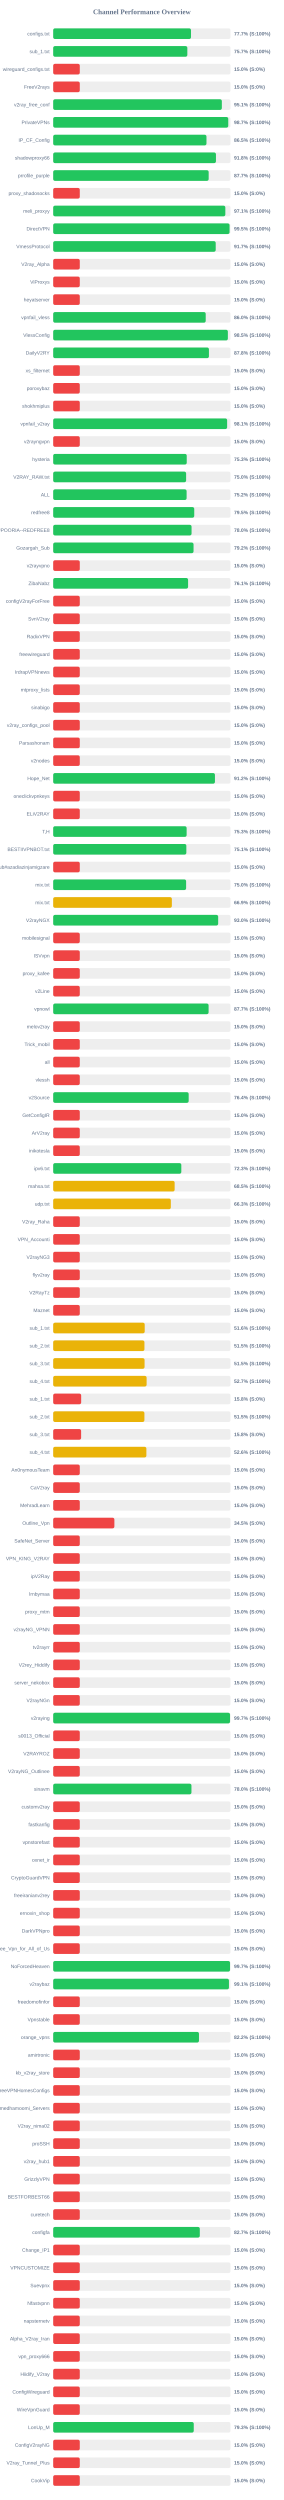
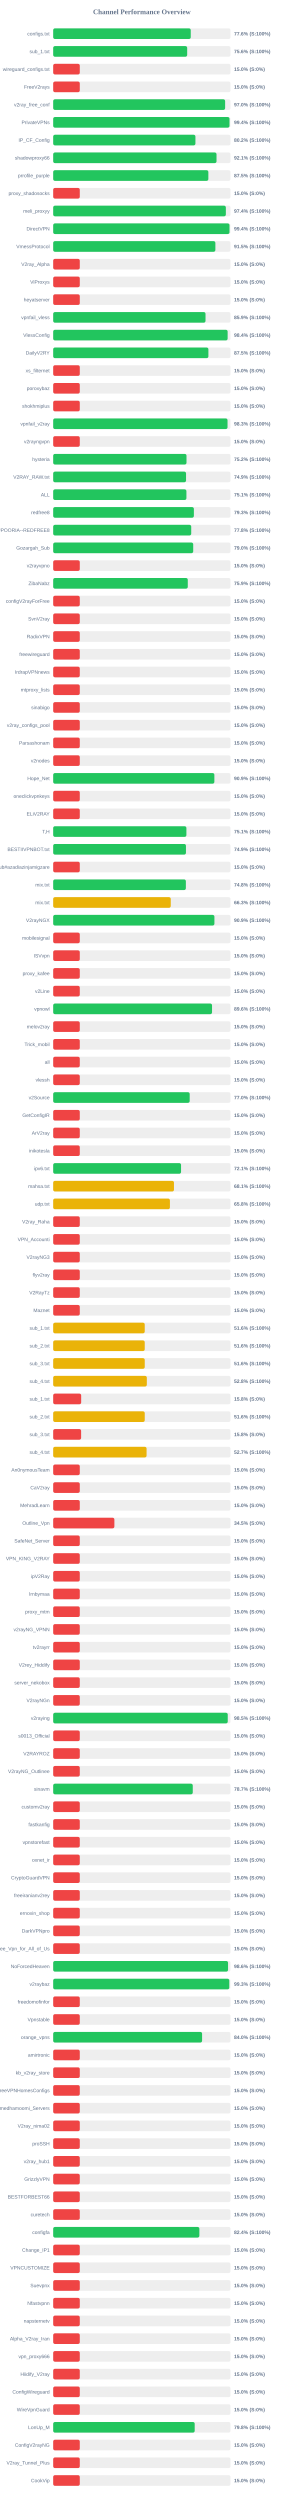
<svg xmlns="http://www.w3.org/2000/svg" width="800" height="7050" version="1.1">
  <style>
        .row { font: 14px Arial; fill: #64748b; }
        .score { font: bold 14px Arial; fill: #64748b; }
    </style>
  <text x="400" y="40" text-anchor="middle" font-size="20px" font-weight="bold" fill="#64748b">Channel Performance Overview</text>
  <rect x="150" y="80" width="500" height="30" fill="#eee" rx="5" />
-   <rect x="150" y="80" width="388.6" height="30" fill="#22c55e" rx="5" />
+   <rect x="150" y="80" width="387.9" height="30" fill="#22c55e" rx="5" />
  <text x="140" y="100" text-anchor="end" class="row">configs.txt</text>
-   <text x="660" y="100" text-anchor="start" class="score">77.7% (S:100%)</text>
+   <text x="660" y="100" text-anchor="start" class="score">77.6% (S:100%)</text>
  <rect x="150" y="130" width="500" height="30" fill="#eee" rx="5" />
-   <rect x="150" y="130" width="378.3" height="30" fill="#22c55e" rx="5" />
+   <rect x="150" y="130" width="377.85" height="30" fill="#22c55e" rx="5" />
  <text x="140" y="150" text-anchor="end" class="row">sub_1.txt</text>
-   <text x="660" y="150" text-anchor="start" class="score">75.7% (S:100%)</text>
+   <text x="660" y="150" text-anchor="start" class="score">75.6% (S:100%)</text>
  <rect x="150" y="180" width="500" height="30" fill="#eee" rx="5" />
  <rect x="150" y="180" width="75.0" height="30" fill="#ef4444" rx="5" />
  <text x="140" y="200" text-anchor="end" class="row">wireguard_configs.txt</text>
  <text x="660" y="200" text-anchor="start" class="score">15.0% (S:0%)</text>
  <rect x="150" y="230" width="500" height="30" fill="#eee" rx="5" />
  <rect x="150" y="230" width="75.0" height="30" fill="#ef4444" rx="5" />
  <text x="140" y="250" text-anchor="end" class="row">FreeV2rays</text>
  <text x="660" y="250" text-anchor="start" class="score">15.0% (S:0%)</text>
  <rect x="150" y="280" width="500" height="30" fill="#eee" rx="5" />
-   <rect x="150" y="280" width="475.6" height="30" fill="#22c55e" rx="5" />
+   <rect x="150" y="280" width="484.85" height="30" fill="#22c55e" rx="5" />
  <text x="140" y="300" text-anchor="end" class="row">v2ray_free_conf</text>
-   <text x="660" y="300" text-anchor="start" class="score">95.1% (S:100%)</text>
+   <text x="660" y="300" text-anchor="start" class="score">97.0% (S:100%)</text>
  <rect x="150" y="330" width="500" height="30" fill="#eee" rx="5" />
-   <rect x="150" y="330" width="493.7" height="30" fill="#22c55e" rx="5" />
+   <rect x="150" y="330" width="497.2" height="30" fill="#22c55e" rx="5" />
  <text x="140" y="350" text-anchor="end" class="row">PrivateVPNs</text>
-   <text x="660" y="350" text-anchor="start" class="score">98.7% (S:100%)</text>
+   <text x="660" y="350" text-anchor="start" class="score">99.4% (S:100%)</text>
  <rect x="150" y="380" width="500" height="30" fill="#eee" rx="5" />
-   <rect x="150" y="380" width="432.25" height="30" fill="#22c55e" rx="5" />
+   <rect x="150" y="380" width="401.1" height="30" fill="#22c55e" rx="5" />
  <text x="140" y="400" text-anchor="end" class="row">IP_CF_Config</text>
-   <text x="660" y="400" text-anchor="start" class="score">86.5% (S:100%)</text>
+   <text x="660" y="400" text-anchor="start" class="score">80.2% (S:100%)</text>
  <rect x="150" y="430" width="500" height="30" fill="#eee" rx="5" />
-   <rect x="150" y="430" width="459.0" height="30" fill="#22c55e" rx="5" />
+   <rect x="150" y="430" width="460.6" height="30" fill="#22c55e" rx="5" />
  <text x="140" y="450" text-anchor="end" class="row">shadowproxy66</text>
-   <text x="660" y="450" text-anchor="start" class="score">91.8% (S:100%)</text>
+   <text x="660" y="450" text-anchor="start" class="score">92.1% (S:100%)</text>
  <rect x="150" y="480" width="500" height="30" fill="#eee" rx="5" />
-   <rect x="150" y="480" width="438.45" height="30" fill="#22c55e" rx="5" />
+   <rect x="150" y="480" width="437.55" height="30" fill="#22c55e" rx="5" />
  <text x="140" y="500" text-anchor="end" class="row">prrofile_purple</text>
-   <text x="660" y="500" text-anchor="start" class="score">87.7% (S:100%)</text>
+   <text x="660" y="500" text-anchor="start" class="score">87.5% (S:100%)</text>
  <rect x="150" y="530" width="500" height="30" fill="#eee" rx="5" />
  <rect x="150" y="530" width="75.0" height="30" fill="#ef4444" rx="5" />
  <text x="140" y="550" text-anchor="end" class="row">proxy_shadosocks</text>
  <text x="660" y="550" text-anchor="start" class="score">15.0% (S:0%)</text>
  <rect x="150" y="580" width="500" height="30" fill="#eee" rx="5" />
-   <rect x="150" y="580" width="485.45" height="30" fill="#22c55e" rx="5" />
+   <rect x="150" y="580" width="486.9" height="30" fill="#22c55e" rx="5" />
  <text x="140" y="600" text-anchor="end" class="row">meli_proxyy</text>
-   <text x="660" y="600" text-anchor="start" class="score">97.1% (S:100%)</text>
+   <text x="660" y="600" text-anchor="start" class="score">97.4% (S:100%)</text>
  <rect x="150" y="630" width="500" height="30" fill="#eee" rx="5" />
-   <rect x="150" y="630" width="497.35" height="30" fill="#22c55e" rx="5" />
+   <rect x="150" y="630" width="497.2" height="30" fill="#22c55e" rx="5" />
  <text x="140" y="650" text-anchor="end" class="row">DirectVPN</text>
-   <text x="660" y="650" text-anchor="start" class="score">99.5% (S:100%)</text>
+   <text x="660" y="650" text-anchor="start" class="score">99.4% (S:100%)</text>
  <rect x="150" y="680" width="500" height="30" fill="#eee" rx="5" />
-   <rect x="150" y="680" width="458.3" height="30" fill="#22c55e" rx="5" />
+   <rect x="150" y="680" width="457.35" height="30" fill="#22c55e" rx="5" />
  <text x="140" y="700" text-anchor="end" class="row">VmessProtocol</text>
-   <text x="660" y="700" text-anchor="start" class="score">91.7% (S:100%)</text>
+   <text x="660" y="700" text-anchor="start" class="score">91.5% (S:100%)</text>
  <rect x="150" y="730" width="500" height="30" fill="#eee" rx="5" />
  <rect x="150" y="730" width="75.0" height="30" fill="#ef4444" rx="5" />
  <text x="140" y="750" text-anchor="end" class="row">V2ray_Alpha</text>
  <text x="660" y="750" text-anchor="start" class="score">15.0% (S:0%)</text>
  <rect x="150" y="780" width="500" height="30" fill="#eee" rx="5" />
  <rect x="150" y="780" width="75.0" height="30" fill="#ef4444" rx="5" />
  <text x="140" y="800" text-anchor="end" class="row">ViProxys</text>
  <text x="660" y="800" text-anchor="start" class="score">15.0% (S:0%)</text>
  <rect x="150" y="830" width="500" height="30" fill="#eee" rx="5" />
  <rect x="150" y="830" width="75.0" height="30" fill="#ef4444" rx="5" />
  <text x="140" y="850" text-anchor="end" class="row">heyatserver</text>
  <text x="660" y="850" text-anchor="start" class="score">15.0% (S:0%)</text>
  <rect x="150" y="880" width="500" height="30" fill="#eee" rx="5" />
-   <rect x="150" y="880" width="430.1" height="30" fill="#22c55e" rx="5" />
+   <rect x="150" y="880" width="429.55" height="30" fill="#22c55e" rx="5" />
  <text x="140" y="900" text-anchor="end" class="row">vpnfail_vless</text>
-   <text x="660" y="900" text-anchor="start" class="score">86.0% (S:100%)</text>
+   <text x="660" y="900" text-anchor="start" class="score">85.9% (S:100%)</text>
  <rect x="150" y="930" width="500" height="30" fill="#eee" rx="5" />
-   <rect x="150" y="930" width="492.6" height="30" fill="#22c55e" rx="5" />
+   <rect x="150" y="930" width="491.95" height="30" fill="#22c55e" rx="5" />
  <text x="140" y="950" text-anchor="end" class="row">VlessConfig</text>
-   <text x="660" y="950" text-anchor="start" class="score">98.5% (S:100%)</text>
+   <text x="660" y="950" text-anchor="start" class="score">98.4% (S:100%)</text>
  <rect x="150" y="980" width="500" height="30" fill="#eee" rx="5" />
-   <rect x="150" y="980" width="439.2" height="30" fill="#22c55e" rx="5" />
+   <rect x="150" y="980" width="437.7" height="30" fill="#22c55e" rx="5" />
  <text x="140" y="1000" text-anchor="end" class="row">DailyV2RY</text>
-   <text x="660" y="1000" text-anchor="start" class="score">87.8% (S:100%)</text>
+   <text x="660" y="1000" text-anchor="start" class="score">87.5% (S:100%)</text>
  <rect x="150" y="1030" width="500" height="30" fill="#eee" rx="5" />
  <rect x="150" y="1030" width="75.0" height="30" fill="#ef4444" rx="5" />
  <text x="140" y="1050" text-anchor="end" class="row">xs_filternet</text>
  <text x="660" y="1050" text-anchor="start" class="score">15.0% (S:0%)</text>
  <rect x="150" y="1080" width="500" height="30" fill="#eee" rx="5" />
  <rect x="150" y="1080" width="75.0" height="30" fill="#ef4444" rx="5" />
  <text x="140" y="1100" text-anchor="end" class="row">poroxybaz</text>
  <text x="660" y="1100" text-anchor="start" class="score">15.0% (S:0%)</text>
  <rect x="150" y="1130" width="500" height="30" fill="#eee" rx="5" />
  <rect x="150" y="1130" width="75.0" height="30" fill="#ef4444" rx="5" />
  <text x="140" y="1150" text-anchor="end" class="row">shokhmiplus</text>
  <text x="660" y="1150" text-anchor="start" class="score">15.0% (S:0%)</text>
  <rect x="150" y="1180" width="500" height="30" fill="#eee" rx="5" />
-   <rect x="150" y="1180" width="490.5" height="30" fill="#22c55e" rx="5" />
+   <rect x="150" y="1180" width="491.65" height="30" fill="#22c55e" rx="5" />
  <text x="140" y="1200" text-anchor="end" class="row">vpnfail_v2ray</text>
-   <text x="660" y="1200" text-anchor="start" class="score">98.1% (S:100%)</text>
+   <text x="660" y="1200" text-anchor="start" class="score">98.3% (S:100%)</text>
  <rect x="150" y="1230" width="500" height="30" fill="#eee" rx="5" />
  <rect x="150" y="1230" width="75.0" height="30" fill="#ef4444" rx="5" />
  <text x="140" y="1250" text-anchor="end" class="row">v2rayngvpn</text>
  <text x="660" y="1250" text-anchor="start" class="score">15.0% (S:0%)</text>
  <rect x="150" y="1280" width="500" height="30" fill="#eee" rx="5" />
-   <rect x="150" y="1280" width="376.6" height="30" fill="#22c55e" rx="5" />
+   <rect x="150" y="1280" width="375.95" height="30" fill="#22c55e" rx="5" />
  <text x="140" y="1300" text-anchor="end" class="row">hysteria</text>
-   <text x="660" y="1300" text-anchor="start" class="score">75.3% (S:100%)</text>
+   <text x="660" y="1300" text-anchor="start" class="score">75.2% (S:100%)</text>
  <rect x="150" y="1330" width="500" height="30" fill="#eee" rx="5" />
-   <rect x="150" y="1330" width="374.85" height="30" fill="#22c55e" rx="5" />
+   <rect x="150" y="1330" width="374.65" height="30" fill="#22c55e" rx="5" />
  <text x="140" y="1350" text-anchor="end" class="row">V2RAY_RAW.txt</text>
-   <text x="660" y="1350" text-anchor="start" class="score">75.0% (S:100%)</text>
+   <text x="660" y="1350" text-anchor="start" class="score">74.9% (S:100%)</text>
  <rect x="150" y="1380" width="500" height="30" fill="#eee" rx="5" />
-   <rect x="150" y="1380" width="376.25" height="30" fill="#22c55e" rx="5" />
+   <rect x="150" y="1380" width="375.7" height="30" fill="#22c55e" rx="5" />
  <text x="140" y="1400" text-anchor="end" class="row">ALL</text>
-   <text x="660" y="1400" text-anchor="start" class="score">75.2% (S:100%)</text>
+   <text x="660" y="1400" text-anchor="start" class="score">75.1% (S:100%)</text>
  <rect x="150" y="1430" width="500" height="30" fill="#eee" rx="5" />
-   <rect x="150" y="1430" width="397.75" height="30" fill="#22c55e" rx="5" />
+   <rect x="150" y="1430" width="396.75" height="30" fill="#22c55e" rx="5" />
  <text x="140" y="1450" text-anchor="end" class="row">redfree8</text>
-   <text x="660" y="1450" text-anchor="start" class="score">79.5% (S:100%)</text>
+   <text x="660" y="1450" text-anchor="start" class="score">79.3% (S:100%)</text>
  <rect x="150" y="1480" width="500" height="30" fill="#eee" rx="5" />
-   <rect x="150" y="1480" width="390.2" height="30" fill="#22c55e" rx="5" />
+   <rect x="150" y="1480" width="389.25" height="30" fill="#22c55e" rx="5" />
  <text x="140" y="1500" text-anchor="end" class="row">POORIA--REDFREE8.txt#POORIA--REDFREE8</text>
-   <text x="660" y="1500" text-anchor="start" class="score">78.0% (S:100%)</text>
+   <text x="660" y="1500" text-anchor="start" class="score">77.8% (S:100%)</text>
  <rect x="150" y="1530" width="500" height="30" fill="#eee" rx="5" />
-   <rect x="150" y="1530" width="395.8" height="30" fill="#22c55e" rx="5" />
+   <rect x="150" y="1530" width="394.85" height="30" fill="#22c55e" rx="5" />
  <text x="140" y="1550" text-anchor="end" class="row">Gozargah_Sub</text>
-   <text x="660" y="1550" text-anchor="start" class="score">79.2% (S:100%)</text>
+   <text x="660" y="1550" text-anchor="start" class="score">79.0% (S:100%)</text>
  <rect x="150" y="1580" width="500" height="30" fill="#eee" rx="5" />
  <rect x="150" y="1580" width="75.0" height="30" fill="#ef4444" rx="5" />
  <text x="140" y="1600" text-anchor="end" class="row">v2rayvpno</text>
  <text x="660" y="1600" text-anchor="start" class="score">15.0% (S:0%)</text>
  <rect x="150" y="1630" width="500" height="30" fill="#eee" rx="5" />
-   <rect x="150" y="1630" width="380.4" height="30" fill="#22c55e" rx="5" />
+   <rect x="150" y="1630" width="379.55" height="30" fill="#22c55e" rx="5" />
  <text x="140" y="1650" text-anchor="end" class="row">ZibaNabz</text>
-   <text x="660" y="1650" text-anchor="start" class="score">76.1% (S:100%)</text>
+   <text x="660" y="1650" text-anchor="start" class="score">75.9% (S:100%)</text>
  <rect x="150" y="1680" width="500" height="30" fill="#eee" rx="5" />
  <rect x="150" y="1680" width="75.0" height="30" fill="#ef4444" rx="5" />
  <text x="140" y="1700" text-anchor="end" class="row">configV2rayForFree</text>
  <text x="660" y="1700" text-anchor="start" class="score">15.0% (S:0%)</text>
  <rect x="150" y="1730" width="500" height="30" fill="#eee" rx="5" />
  <rect x="150" y="1730" width="75.0" height="30" fill="#ef4444" rx="5" />
  <text x="140" y="1750" text-anchor="end" class="row">SvnV2ray</text>
  <text x="660" y="1750" text-anchor="start" class="score">15.0% (S:0%)</text>
  <rect x="150" y="1780" width="500" height="30" fill="#eee" rx="5" />
  <rect x="150" y="1780" width="75.0" height="30" fill="#ef4444" rx="5" />
  <text x="140" y="1800" text-anchor="end" class="row">RadixVPN</text>
  <text x="660" y="1800" text-anchor="start" class="score">15.0% (S:0%)</text>
  <rect x="150" y="1830" width="500" height="30" fill="#eee" rx="5" />
  <rect x="150" y="1830" width="75.0" height="30" fill="#ef4444" rx="5" />
  <text x="140" y="1850" text-anchor="end" class="row">freewireguard</text>
  <text x="660" y="1850" text-anchor="start" class="score">15.0% (S:0%)</text>
  <rect x="150" y="1880" width="500" height="30" fill="#eee" rx="5" />
  <rect x="150" y="1880" width="75.0" height="30" fill="#ef4444" rx="5" />
  <text x="140" y="1900" text-anchor="end" class="row">IrdrapVPNnews</text>
  <text x="660" y="1900" text-anchor="start" class="score">15.0% (S:0%)</text>
  <rect x="150" y="1930" width="500" height="30" fill="#eee" rx="5" />
  <rect x="150" y="1930" width="75.0" height="30" fill="#ef4444" rx="5" />
  <text x="140" y="1950" text-anchor="end" class="row">mtproxy_lists</text>
  <text x="660" y="1950" text-anchor="start" class="score">15.0% (S:0%)</text>
  <rect x="150" y="1980" width="500" height="30" fill="#eee" rx="5" />
  <rect x="150" y="1980" width="75.0" height="30" fill="#ef4444" rx="5" />
  <text x="140" y="2000" text-anchor="end" class="row">sinabigo</text>
  <text x="660" y="2000" text-anchor="start" class="score">15.0% (S:0%)</text>
  <rect x="150" y="2030" width="500" height="30" fill="#eee" rx="5" />
  <rect x="150" y="2030" width="75.0" height="30" fill="#ef4444" rx="5" />
  <text x="140" y="2050" text-anchor="end" class="row">v2ray_configs_pool</text>
  <text x="660" y="2050" text-anchor="start" class="score">15.0% (S:0%)</text>
  <rect x="150" y="2080" width="500" height="30" fill="#eee" rx="5" />
  <rect x="150" y="2080" width="75.0" height="30" fill="#ef4444" rx="5" />
  <text x="140" y="2100" text-anchor="end" class="row">Parsashonam</text>
  <text x="660" y="2100" text-anchor="start" class="score">15.0% (S:0%)</text>
  <rect x="150" y="2130" width="500" height="30" fill="#eee" rx="5" />
  <rect x="150" y="2130" width="75.0" height="30" fill="#ef4444" rx="5" />
  <text x="140" y="2150" text-anchor="end" class="row">v2nodes</text>
  <text x="660" y="2150" text-anchor="start" class="score">15.0% (S:0%)</text>
  <rect x="150" y="2180" width="500" height="30" fill="#eee" rx="5" />
-   <rect x="150" y="2180" width="456.15" height="30" fill="#22c55e" rx="5" />
+   <rect x="150" y="2180" width="454.5" height="30" fill="#22c55e" rx="5" />
  <text x="140" y="2200" text-anchor="end" class="row">Hope_Net</text>
-   <text x="660" y="2200" text-anchor="start" class="score">91.2% (S:100%)</text>
+   <text x="660" y="2200" text-anchor="start" class="score">90.9% (S:100%)</text>
  <rect x="150" y="2230" width="500" height="30" fill="#eee" rx="5" />
  <rect x="150" y="2230" width="75.0" height="30" fill="#ef4444" rx="5" />
  <text x="140" y="2250" text-anchor="end" class="row">oneclickvpnkeys</text>
  <text x="660" y="2250" text-anchor="start" class="score">15.0% (S:0%)</text>
  <rect x="150" y="2280" width="500" height="30" fill="#eee" rx="5" />
  <rect x="150" y="2280" width="75.0" height="30" fill="#ef4444" rx="5" />
  <text x="140" y="2300" text-anchor="end" class="row">ELiV2RAY</text>
  <text x="660" y="2300" text-anchor="start" class="score">15.0% (S:0%)</text>
  <rect x="150" y="2330" width="500" height="30" fill="#eee" rx="5" />
-   <rect x="150" y="2330" width="376.3" height="30" fill="#22c55e" rx="5" />
+   <rect x="150" y="2330" width="375.65" height="30" fill="#22c55e" rx="5" />
  <text x="140" y="2350" text-anchor="end" class="row">T,H</text>
-   <text x="660" y="2350" text-anchor="start" class="score">75.3% (S:100%)</text>
+   <text x="660" y="2350" text-anchor="start" class="score">75.1% (S:100%)</text>
  <rect x="150" y="2380" width="500" height="30" fill="#eee" rx="5" />
-   <rect x="150" y="2380" width="375.5" height="30" fill="#22c55e" rx="5" />
+   <rect x="150" y="2380" width="374.4" height="30" fill="#22c55e" rx="5" />
  <text x="140" y="2400" text-anchor="end" class="row">BESTIIVPNBOT.txt</text>
-   <text x="660" y="2400" text-anchor="start" class="score">75.1% (S:100%)</text>
+   <text x="660" y="2400" text-anchor="start" class="score">74.9% (S:100%)</text>
  <rect x="150" y="2430" width="500" height="30" fill="#eee" rx="5" />
  <rect x="150" y="2430" width="75.0" height="30" fill="#ef4444" rx="5" />
  <text x="140" y="2450" text-anchor="end" class="row">Sub#azadiazinjamigzare</text>
  <text x="660" y="2450" text-anchor="start" class="score">15.0% (S:0%)</text>
  <rect x="150" y="2480" width="500" height="30" fill="#eee" rx="5" />
-   <rect x="150" y="2480" width="374.85" height="30" fill="#22c55e" rx="5" />
+   <rect x="150" y="2480" width="374.15" height="30" fill="#22c55e" rx="5" />
  <text x="140" y="2500" text-anchor="end" class="row">mix.txt</text>
-   <text x="660" y="2500" text-anchor="start" class="score">75.0% (S:100%)</text>
+   <text x="660" y="2500" text-anchor="start" class="score">74.8% (S:100%)</text>
  <rect x="150" y="2530" width="500" height="30" fill="#eee" rx="5" />
-   <rect x="150" y="2530" width="334.65" height="30" fill="#eab308" rx="5" />
+   <rect x="150" y="2530" width="331.55" height="30" fill="#eab308" rx="5" />
  <text x="140" y="2550" text-anchor="end" class="row">mix.txt</text>
-   <text x="660" y="2550" text-anchor="start" class="score">66.9% (S:100%)</text>
+   <text x="660" y="2550" text-anchor="start" class="score">66.3% (S:100%)</text>
  <rect x="150" y="2580" width="500" height="30" fill="#eee" rx="5" />
-   <rect x="150" y="2580" width="465.25" height="30" fill="#22c55e" rx="5" />
+   <rect x="150" y="2580" width="454.65" height="30" fill="#22c55e" rx="5" />
  <text x="140" y="2600" text-anchor="end" class="row">V2rayNGX</text>
-   <text x="660" y="2600" text-anchor="start" class="score">93.0% (S:100%)</text>
+   <text x="660" y="2600" text-anchor="start" class="score">90.9% (S:100%)</text>
  <rect x="150" y="2630" width="500" height="30" fill="#eee" rx="5" />
  <rect x="150" y="2630" width="75.0" height="30" fill="#ef4444" rx="5" />
  <text x="140" y="2650" text-anchor="end" class="row">mobilesignal</text>
  <text x="660" y="2650" text-anchor="start" class="score">15.0% (S:0%)</text>
  <rect x="150" y="2680" width="500" height="30" fill="#eee" rx="5" />
  <rect x="150" y="2680" width="75.0" height="30" fill="#ef4444" rx="5" />
  <text x="140" y="2700" text-anchor="end" class="row">ISVvpn</text>
  <text x="660" y="2700" text-anchor="start" class="score">15.0% (S:0%)</text>
  <rect x="150" y="2730" width="500" height="30" fill="#eee" rx="5" />
  <rect x="150" y="2730" width="75.0" height="30" fill="#ef4444" rx="5" />
  <text x="140" y="2750" text-anchor="end" class="row">proxy_kafee</text>
  <text x="660" y="2750" text-anchor="start" class="score">15.0% (S:0%)</text>
  <rect x="150" y="2780" width="500" height="30" fill="#eee" rx="5" />
  <rect x="150" y="2780" width="75.0" height="30" fill="#ef4444" rx="5" />
  <text x="140" y="2800" text-anchor="end" class="row">v2Line</text>
  <text x="660" y="2800" text-anchor="start" class="score">15.0% (S:0%)</text>
  <rect x="150" y="2830" width="500" height="30" fill="#eee" rx="5" />
-   <rect x="150" y="2830" width="438.25" height="30" fill="#22c55e" rx="5" />
+   <rect x="150" y="2830" width="447.95" height="30" fill="#22c55e" rx="5" />
  <text x="140" y="2850" text-anchor="end" class="row">vpnowl</text>
-   <text x="660" y="2850" text-anchor="start" class="score">87.7% (S:100%)</text>
+   <text x="660" y="2850" text-anchor="start" class="score">89.6% (S:100%)</text>
  <rect x="150" y="2880" width="500" height="30" fill="#eee" rx="5" />
  <rect x="150" y="2880" width="75.0" height="30" fill="#ef4444" rx="5" />
  <text x="140" y="2900" text-anchor="end" class="row">melov2ray</text>
  <text x="660" y="2900" text-anchor="start" class="score">15.0% (S:0%)</text>
  <rect x="150" y="2930" width="500" height="30" fill="#eee" rx="5" />
  <rect x="150" y="2930" width="75.0" height="30" fill="#ef4444" rx="5" />
  <text x="140" y="2950" text-anchor="end" class="row">Trick_mobil</text>
  <text x="660" y="2950" text-anchor="start" class="score">15.0% (S:0%)</text>
  <rect x="150" y="2980" width="500" height="30" fill="#eee" rx="5" />
  <rect x="150" y="2980" width="75.0" height="30" fill="#ef4444" rx="5" />
  <text x="140" y="3000" text-anchor="end" class="row">all</text>
  <text x="660" y="3000" text-anchor="start" class="score">15.0% (S:0%)</text>
  <rect x="150" y="3030" width="500" height="30" fill="#eee" rx="5" />
  <rect x="150" y="3030" width="75.0" height="30" fill="#ef4444" rx="5" />
  <text x="140" y="3050" text-anchor="end" class="row">vlessh</text>
  <text x="660" y="3050" text-anchor="start" class="score">15.0% (S:0%)</text>
  <rect x="150" y="3080" width="500" height="30" fill="#eee" rx="5" />
-   <rect x="150" y="3080" width="382.05" height="30" fill="#22c55e" rx="5" />
+   <rect x="150" y="3080" width="384.95" height="30" fill="#22c55e" rx="5" />
  <text x="140" y="3100" text-anchor="end" class="row">v2Source</text>
-   <text x="660" y="3100" text-anchor="start" class="score">76.4% (S:100%)</text>
+   <text x="660" y="3100" text-anchor="start" class="score">77.0% (S:100%)</text>
  <rect x="150" y="3130" width="500" height="30" fill="#eee" rx="5" />
  <rect x="150" y="3130" width="75.0" height="30" fill="#ef4444" rx="5" />
  <text x="140" y="3150" text-anchor="end" class="row">GetConfigIR</text>
  <text x="660" y="3150" text-anchor="start" class="score">15.0% (S:0%)</text>
  <rect x="150" y="3180" width="500" height="30" fill="#eee" rx="5" />
  <rect x="150" y="3180" width="75.0" height="30" fill="#ef4444" rx="5" />
  <text x="140" y="3200" text-anchor="end" class="row">ArV2ray</text>
  <text x="660" y="3200" text-anchor="start" class="score">15.0% (S:0%)</text>
  <rect x="150" y="3230" width="500" height="30" fill="#eee" rx="5" />
  <rect x="150" y="3230" width="75.0" height="30" fill="#ef4444" rx="5" />
  <text x="140" y="3250" text-anchor="end" class="row">inikotesla</text>
  <text x="660" y="3250" text-anchor="start" class="score">15.0% (S:0%)</text>
  <rect x="150" y="3280" width="500" height="30" fill="#eee" rx="5" />
-   <rect x="150" y="3280" width="361.3" height="30" fill="#22c55e" rx="5" />
+   <rect x="150" y="3280" width="360.55" height="30" fill="#22c55e" rx="5" />
  <text x="140" y="3300" text-anchor="end" class="row">ipv6.txt</text>
-   <text x="660" y="3300" text-anchor="start" class="score">72.3% (S:100%)</text>
+   <text x="660" y="3300" text-anchor="start" class="score">72.1% (S:100%)</text>
  <rect x="150" y="3330" width="500" height="30" fill="#eee" rx="5" />
-   <rect x="150" y="3330" width="342.5" height="30" fill="#eab308" rx="5" />
+   <rect x="150" y="3330" width="340.6" height="30" fill="#eab308" rx="5" />
  <text x="140" y="3350" text-anchor="end" class="row">mahsa.txt</text>
-   <text x="660" y="3350" text-anchor="start" class="score">68.5% (S:100%)</text>
+   <text x="660" y="3350" text-anchor="start" class="score">68.1% (S:100%)</text>
  <rect x="150" y="3380" width="500" height="30" fill="#eee" rx="5" />
-   <rect x="150" y="3380" width="331.75" height="30" fill="#eab308" rx="5" />
+   <rect x="150" y="3380" width="329.15" height="30" fill="#eab308" rx="5" />
  <text x="140" y="3400" text-anchor="end" class="row">udp.txt</text>
-   <text x="660" y="3400" text-anchor="start" class="score">66.3% (S:100%)</text>
+   <text x="660" y="3400" text-anchor="start" class="score">65.8% (S:100%)</text>
  <rect x="150" y="3430" width="500" height="30" fill="#eee" rx="5" />
  <rect x="150" y="3430" width="75.0" height="30" fill="#ef4444" rx="5" />
  <text x="140" y="3450" text-anchor="end" class="row">V2ray_Raha</text>
  <text x="660" y="3450" text-anchor="start" class="score">15.0% (S:0%)</text>
  <rect x="150" y="3480" width="500" height="30" fill="#eee" rx="5" />
  <rect x="150" y="3480" width="75.0" height="30" fill="#ef4444" rx="5" />
  <text x="140" y="3500" text-anchor="end" class="row">VPN_Accounti</text>
  <text x="660" y="3500" text-anchor="start" class="score">15.0% (S:0%)</text>
  <rect x="150" y="3530" width="500" height="30" fill="#eee" rx="5" />
  <rect x="150" y="3530" width="75.0" height="30" fill="#ef4444" rx="5" />
  <text x="140" y="3550" text-anchor="end" class="row">V2rayNG3</text>
  <text x="660" y="3550" text-anchor="start" class="score">15.0% (S:0%)</text>
  <rect x="150" y="3580" width="500" height="30" fill="#eee" rx="5" />
  <rect x="150" y="3580" width="75.0" height="30" fill="#ef4444" rx="5" />
  <text x="140" y="3600" text-anchor="end" class="row">flyv2ray</text>
  <text x="660" y="3600" text-anchor="start" class="score">15.0% (S:0%)</text>
  <rect x="150" y="3630" width="500" height="30" fill="#eee" rx="5" />
  <rect x="150" y="3630" width="75.0" height="30" fill="#ef4444" rx="5" />
  <text x="140" y="3650" text-anchor="end" class="row">V2RayTz</text>
  <text x="660" y="3650" text-anchor="start" class="score">15.0% (S:0%)</text>
  <rect x="150" y="3680" width="500" height="30" fill="#eee" rx="5" />
  <rect x="150" y="3680" width="75.0" height="30" fill="#ef4444" rx="5" />
  <text x="140" y="3700" text-anchor="end" class="row">Maznet</text>
  <text x="660" y="3700" text-anchor="start" class="score">15.0% (S:0%)</text>
  <rect x="150" y="3730" width="500" height="30" fill="#eee" rx="5" />
-   <rect x="150" y="3730" width="258.1" height="30" fill="#eab308" rx="5" />
+   <rect x="150" y="3730" width="258.15" height="30" fill="#eab308" rx="5" />
  <text x="140" y="3750" text-anchor="end" class="row">sub_1.txt</text>
  <text x="660" y="3750" text-anchor="start" class="score">51.6% (S:100%)</text>
  <rect x="150" y="3780" width="500" height="30" fill="#eee" rx="5" />
-   <rect x="150" y="3780" width="257.3" height="30" fill="#eab308" rx="5" />
+   <rect x="150" y="3780" width="258.15" height="30" fill="#eab308" rx="5" />
  <text x="140" y="3800" text-anchor="end" class="row">sub_2.txt</text>
-   <text x="660" y="3800" text-anchor="start" class="score">51.5% (S:100%)</text>
+   <text x="660" y="3800" text-anchor="start" class="score">51.6% (S:100%)</text>
  <rect x="150" y="3830" width="500" height="30" fill="#eee" rx="5" />
-   <rect x="150" y="3830" width="257.7" height="30" fill="#eab308" rx="5" />
+   <rect x="150" y="3830" width="258.2" height="30" fill="#eab308" rx="5" />
  <text x="140" y="3850" text-anchor="end" class="row">sub_3.txt</text>
-   <text x="660" y="3850" text-anchor="start" class="score">51.5% (S:100%)</text>
+   <text x="660" y="3850" text-anchor="start" class="score">51.6% (S:100%)</text>
  <rect x="150" y="3880" width="500" height="30" fill="#eee" rx="5" />
-   <rect x="150" y="3880" width="263.45" height="30" fill="#eab308" rx="5" />
+   <rect x="150" y="3880" width="264.05" height="30" fill="#eab308" rx="5" />
  <text x="140" y="3900" text-anchor="end" class="row">sub_4.txt</text>
-   <text x="660" y="3900" text-anchor="start" class="score">52.7% (S:100%)</text>
+   <text x="660" y="3900" text-anchor="start" class="score">52.8% (S:100%)</text>
  <rect x="150" y="3930" width="500" height="30" fill="#eee" rx="5" />
  <rect x="150" y="3930" width="78.9" height="30" fill="#ef4444" rx="5" />
  <text x="140" y="3950" text-anchor="end" class="row">sub_1.txt</text>
  <text x="660" y="3950" text-anchor="start" class="score">15.8% (S:0%)</text>
  <rect x="150" y="3980" width="500" height="30" fill="#eee" rx="5" />
-   <rect x="150" y="3980" width="257.25" height="30" fill="#eab308" rx="5" />
+   <rect x="150" y="3980" width="258.2" height="30" fill="#eab308" rx="5" />
  <text x="140" y="4000" text-anchor="end" class="row">sub_2.txt</text>
-   <text x="660" y="4000" text-anchor="start" class="score">51.5% (S:100%)</text>
+   <text x="660" y="4000" text-anchor="start" class="score">51.6% (S:100%)</text>
  <rect x="150" y="4030" width="500" height="30" fill="#eee" rx="5" />
  <rect x="150" y="4030" width="78.75" height="30" fill="#ef4444" rx="5" />
  <text x="140" y="4050" text-anchor="end" class="row">sub_3.txt</text>
  <text x="660" y="4050" text-anchor="start" class="score">15.8% (S:0%)</text>
  <rect x="150" y="4080" width="500" height="30" fill="#eee" rx="5" />
-   <rect x="150" y="4080" width="262.8" height="30" fill="#eab308" rx="5" />
+   <rect x="150" y="4080" width="263.35" height="30" fill="#eab308" rx="5" />
  <text x="140" y="4100" text-anchor="end" class="row">sub_4.txt</text>
-   <text x="660" y="4100" text-anchor="start" class="score">52.6% (S:100%)</text>
+   <text x="660" y="4100" text-anchor="start" class="score">52.7% (S:100%)</text>
  <rect x="150" y="4130" width="500" height="30" fill="#eee" rx="5" />
  <rect x="150" y="4130" width="75.0" height="30" fill="#ef4444" rx="5" />
  <text x="140" y="4150" text-anchor="end" class="row">An0nymousTeam</text>
  <text x="660" y="4150" text-anchor="start" class="score">15.0% (S:0%)</text>
  <rect x="150" y="4180" width="500" height="30" fill="#eee" rx="5" />
  <rect x="150" y="4180" width="75.0" height="30" fill="#ef4444" rx="5" />
  <text x="140" y="4200" text-anchor="end" class="row">CaV2ray</text>
  <text x="660" y="4200" text-anchor="start" class="score">15.0% (S:0%)</text>
  <rect x="150" y="4230" width="500" height="30" fill="#eee" rx="5" />
  <rect x="150" y="4230" width="75.0" height="30" fill="#ef4444" rx="5" />
  <text x="140" y="4250" text-anchor="end" class="row">MehradLearn</text>
  <text x="660" y="4250" text-anchor="start" class="score">15.0% (S:0%)</text>
  <rect x="150" y="4280" width="500" height="30" fill="#eee" rx="5" />
  <rect x="150" y="4280" width="172.55" height="30" fill="#ef4444" rx="5" />
  <text x="140" y="4300" text-anchor="end" class="row">Outline_Vpn</text>
  <text x="660" y="4300" text-anchor="start" class="score">34.5% (S:0%)</text>
  <rect x="150" y="4330" width="500" height="30" fill="#eee" rx="5" />
  <rect x="150" y="4330" width="75.0" height="30" fill="#ef4444" rx="5" />
  <text x="140" y="4350" text-anchor="end" class="row">SafeNet_Server</text>
  <text x="660" y="4350" text-anchor="start" class="score">15.0% (S:0%)</text>
  <rect x="150" y="4380" width="500" height="30" fill="#eee" rx="5" />
  <rect x="150" y="4380" width="75.0" height="30" fill="#ef4444" rx="5" />
  <text x="140" y="4400" text-anchor="end" class="row">VPN_KING_V2RAY</text>
  <text x="660" y="4400" text-anchor="start" class="score">15.0% (S:0%)</text>
  <rect x="150" y="4430" width="500" height="30" fill="#eee" rx="5" />
  <rect x="150" y="4430" width="75.0" height="30" fill="#ef4444" rx="5" />
  <text x="140" y="4450" text-anchor="end" class="row">ipV2Ray</text>
  <text x="660" y="4450" text-anchor="start" class="score">15.0% (S:0%)</text>
  <rect x="150" y="4480" width="500" height="30" fill="#eee" rx="5" />
  <rect x="150" y="4480" width="75.0" height="30" fill="#ef4444" rx="5" />
  <text x="140" y="4500" text-anchor="end" class="row">lrnbymaa</text>
  <text x="660" y="4500" text-anchor="start" class="score">15.0% (S:0%)</text>
  <rect x="150" y="4530" width="500" height="30" fill="#eee" rx="5" />
  <rect x="150" y="4530" width="75.0" height="30" fill="#ef4444" rx="5" />
  <text x="140" y="4550" text-anchor="end" class="row">proxy_mtm</text>
  <text x="660" y="4550" text-anchor="start" class="score">15.0% (S:0%)</text>
  <rect x="150" y="4580" width="500" height="30" fill="#eee" rx="5" />
  <rect x="150" y="4580" width="75.0" height="30" fill="#ef4444" rx="5" />
  <text x="140" y="4600" text-anchor="end" class="row">v2rayNG_VPNN</text>
  <text x="660" y="4600" text-anchor="start" class="score">15.0% (S:0%)</text>
  <rect x="150" y="4630" width="500" height="30" fill="#eee" rx="5" />
  <rect x="150" y="4630" width="75.0" height="30" fill="#ef4444" rx="5" />
  <text x="140" y="4650" text-anchor="end" class="row">tv2rayrr</text>
  <text x="660" y="4650" text-anchor="start" class="score">15.0% (S:0%)</text>
  <rect x="150" y="4680" width="500" height="30" fill="#eee" rx="5" />
  <rect x="150" y="4680" width="75.0" height="30" fill="#ef4444" rx="5" />
  <text x="140" y="4700" text-anchor="end" class="row">V2rey_Hiddify</text>
  <text x="660" y="4700" text-anchor="start" class="score">15.0% (S:0%)</text>
  <rect x="150" y="4730" width="500" height="30" fill="#eee" rx="5" />
  <rect x="150" y="4730" width="75.0" height="30" fill="#ef4444" rx="5" />
  <text x="140" y="4750" text-anchor="end" class="row">server_nekobox</text>
  <text x="660" y="4750" text-anchor="start" class="score">15.0% (S:0%)</text>
  <rect x="150" y="4780" width="500" height="30" fill="#eee" rx="5" />
  <rect x="150" y="4780" width="75.0" height="30" fill="#ef4444" rx="5" />
  <text x="140" y="4800" text-anchor="end" class="row">V2rayNGn</text>
  <text x="660" y="4800" text-anchor="start" class="score">15.0% (S:0%)</text>
  <rect x="150" y="4830" width="500" height="30" fill="#eee" rx="5" />
-   <rect x="150" y="4830" width="498.7" height="30" fill="#22c55e" rx="5" />
+   <rect x="150" y="4830" width="492.25" height="30" fill="#22c55e" rx="5" />
  <text x="140" y="4850" text-anchor="end" class="row">v2raying</text>
-   <text x="660" y="4850" text-anchor="start" class="score">99.7% (S:100%)</text>
+   <text x="660" y="4850" text-anchor="start" class="score">98.5% (S:100%)</text>
  <rect x="150" y="4880" width="500" height="30" fill="#eee" rx="5" />
  <rect x="150" y="4880" width="75.0" height="30" fill="#ef4444" rx="5" />
  <text x="140" y="4900" text-anchor="end" class="row">s0013_Official</text>
  <text x="660" y="4900" text-anchor="start" class="score">15.0% (S:0%)</text>
  <rect x="150" y="4930" width="500" height="30" fill="#eee" rx="5" />
  <rect x="150" y="4930" width="75.0" height="30" fill="#ef4444" rx="5" />
  <text x="140" y="4950" text-anchor="end" class="row">V2RAYROZ</text>
  <text x="660" y="4950" text-anchor="start" class="score">15.0% (S:0%)</text>
  <rect x="150" y="4980" width="500" height="30" fill="#eee" rx="5" />
  <rect x="150" y="4980" width="75.0" height="30" fill="#ef4444" rx="5" />
  <text x="140" y="5000" text-anchor="end" class="row">V2rayNG_Outlinee</text>
  <text x="660" y="5000" text-anchor="start" class="score">15.0% (S:0%)</text>
  <rect x="150" y="5030" width="500" height="30" fill="#eee" rx="5" />
-   <rect x="150" y="5030" width="389.9" height="30" fill="#22c55e" rx="5" />
+   <rect x="150" y="5030" width="393.6" height="30" fill="#22c55e" rx="5" />
  <text x="140" y="5050" text-anchor="end" class="row">sinavm</text>
-   <text x="660" y="5050" text-anchor="start" class="score">78.0% (S:100%)</text>
+   <text x="660" y="5050" text-anchor="start" class="score">78.7% (S:100%)</text>
  <rect x="150" y="5080" width="500" height="30" fill="#eee" rx="5" />
  <rect x="150" y="5080" width="75.0" height="30" fill="#ef4444" rx="5" />
  <text x="140" y="5100" text-anchor="end" class="row">customv2ray</text>
  <text x="660" y="5100" text-anchor="start" class="score">15.0% (S:0%)</text>
  <rect x="150" y="5130" width="500" height="30" fill="#eee" rx="5" />
  <rect x="150" y="5130" width="75.0" height="30" fill="#ef4444" rx="5" />
  <text x="140" y="5150" text-anchor="end" class="row">fastkanfig</text>
  <text x="660" y="5150" text-anchor="start" class="score">15.0% (S:0%)</text>
  <rect x="150" y="5180" width="500" height="30" fill="#eee" rx="5" />
  <rect x="150" y="5180" width="75.0" height="30" fill="#ef4444" rx="5" />
  <text x="140" y="5200" text-anchor="end" class="row">vpnstorefast</text>
  <text x="660" y="5200" text-anchor="start" class="score">15.0% (S:0%)</text>
  <rect x="150" y="5230" width="500" height="30" fill="#eee" rx="5" />
  <rect x="150" y="5230" width="75.0" height="30" fill="#ef4444" rx="5" />
  <text x="140" y="5250" text-anchor="end" class="row">oxnet_ir</text>
  <text x="660" y="5250" text-anchor="start" class="score">15.0% (S:0%)</text>
  <rect x="150" y="5280" width="500" height="30" fill="#eee" rx="5" />
  <rect x="150" y="5280" width="75.0" height="30" fill="#ef4444" rx="5" />
  <text x="140" y="5300" text-anchor="end" class="row">CryptoGuardVPN</text>
  <text x="660" y="5300" text-anchor="start" class="score">15.0% (S:0%)</text>
  <rect x="150" y="5330" width="500" height="30" fill="#eee" rx="5" />
  <rect x="150" y="5330" width="75.0" height="30" fill="#ef4444" rx="5" />
  <text x="140" y="5350" text-anchor="end" class="row">freeiranianv2rey</text>
  <text x="660" y="5350" text-anchor="start" class="score">15.0% (S:0%)</text>
  <rect x="150" y="5380" width="500" height="30" fill="#eee" rx="5" />
  <rect x="150" y="5380" width="75.0" height="30" fill="#ef4444" rx="5" />
  <text x="140" y="5400" text-anchor="end" class="row">ernoxin_shop</text>
  <text x="660" y="5400" text-anchor="start" class="score">15.0% (S:0%)</text>
  <rect x="150" y="5430" width="500" height="30" fill="#eee" rx="5" />
  <rect x="150" y="5430" width="75.0" height="30" fill="#ef4444" rx="5" />
  <text x="140" y="5450" text-anchor="end" class="row">DarkVPNpro</text>
  <text x="660" y="5450" text-anchor="start" class="score">15.0% (S:0%)</text>
  <rect x="150" y="5480" width="500" height="30" fill="#eee" rx="5" />
  <rect x="150" y="5480" width="75.0" height="30" fill="#ef4444" rx="5" />
  <text x="140" y="5500" text-anchor="end" class="row">Free_Vpn_for_All_of_Us</text>
  <text x="660" y="5500" text-anchor="start" class="score">15.0% (S:0%)</text>
  <rect x="150" y="5530" width="500" height="30" fill="#eee" rx="5" />
-   <rect x="150" y="5530" width="498.7" height="30" fill="#22c55e" rx="5" />
+   <rect x="150" y="5530" width="493.1" height="30" fill="#22c55e" rx="5" />
  <text x="140" y="5550" text-anchor="end" class="row">NoForcedHeaven</text>
-   <text x="660" y="5550" text-anchor="start" class="score">99.7% (S:100%)</text>
+   <text x="660" y="5550" text-anchor="start" class="score">98.6% (S:100%)</text>
  <rect x="150" y="5580" width="500" height="30" fill="#eee" rx="5" />
-   <rect x="150" y="5580" width="495.65" height="30" fill="#22c55e" rx="5" />
+   <rect x="150" y="5580" width="496.6" height="30" fill="#22c55e" rx="5" />
  <text x="140" y="5600" text-anchor="end" class="row">v2raybaz</text>
-   <text x="660" y="5600" text-anchor="start" class="score">99.1% (S:100%)</text>
+   <text x="660" y="5600" text-anchor="start" class="score">99.3% (S:100%)</text>
  <rect x="150" y="5630" width="500" height="30" fill="#eee" rx="5" />
  <rect x="150" y="5630" width="75.0" height="30" fill="#ef4444" rx="5" />
  <text x="140" y="5650" text-anchor="end" class="row">freedomofinfor</text>
  <text x="660" y="5650" text-anchor="start" class="score">15.0% (S:0%)</text>
  <rect x="150" y="5680" width="500" height="30" fill="#eee" rx="5" />
  <rect x="150" y="5680" width="75.0" height="30" fill="#ef4444" rx="5" />
  <text x="140" y="5700" text-anchor="end" class="row">Vpnstable</text>
  <text x="660" y="5700" text-anchor="start" class="score">15.0% (S:0%)</text>
  <rect x="150" y="5730" width="500" height="30" fill="#eee" rx="5" />
-   <rect x="150" y="5730" width="411.1" height="30" fill="#22c55e" rx="5" />
+   <rect x="150" y="5730" width="419.9" height="30" fill="#22c55e" rx="5" />
  <text x="140" y="5750" text-anchor="end" class="row">orange_vpns</text>
-   <text x="660" y="5750" text-anchor="start" class="score">82.2% (S:100%)</text>
+   <text x="660" y="5750" text-anchor="start" class="score">84.0% (S:100%)</text>
  <rect x="150" y="5780" width="500" height="30" fill="#eee" rx="5" />
  <rect x="150" y="5780" width="75.0" height="30" fill="#ef4444" rx="5" />
  <text x="140" y="5800" text-anchor="end" class="row">amirtronic</text>
  <text x="660" y="5800" text-anchor="start" class="score">15.0% (S:0%)</text>
  <rect x="150" y="5830" width="500" height="30" fill="#eee" rx="5" />
  <rect x="150" y="5830" width="75.0" height="30" fill="#ef4444" rx="5" />
  <text x="140" y="5850" text-anchor="end" class="row">kb_v2ray_store</text>
  <text x="660" y="5850" text-anchor="start" class="score">15.0% (S:0%)</text>
  <rect x="150" y="5880" width="500" height="30" fill="#eee" rx="5" />
  <rect x="150" y="5880" width="75.0" height="30" fill="#ef4444" rx="5" />
  <text x="140" y="5900" text-anchor="end" class="row">FreeVPNHomesConfigs</text>
  <text x="660" y="5900" text-anchor="start" class="score">15.0% (S:0%)</text>
  <rect x="150" y="5930" width="500" height="30" fill="#eee" rx="5" />
  <rect x="150" y="5930" width="75.0" height="30" fill="#ef4444" rx="5" />
  <text x="140" y="5950" text-anchor="end" class="row">Ahmedhamoomi_Servers</text>
  <text x="660" y="5950" text-anchor="start" class="score">15.0% (S:0%)</text>
  <rect x="150" y="5980" width="500" height="30" fill="#eee" rx="5" />
  <rect x="150" y="5980" width="75.0" height="30" fill="#ef4444" rx="5" />
  <text x="140" y="6000" text-anchor="end" class="row">V2ray_nima02</text>
  <text x="660" y="6000" text-anchor="start" class="score">15.0% (S:0%)</text>
  <rect x="150" y="6030" width="500" height="30" fill="#eee" rx="5" />
  <rect x="150" y="6030" width="75.0" height="30" fill="#ef4444" rx="5" />
  <text x="140" y="6050" text-anchor="end" class="row">proSSH</text>
  <text x="660" y="6050" text-anchor="start" class="score">15.0% (S:0%)</text>
  <rect x="150" y="6080" width="500" height="30" fill="#eee" rx="5" />
  <rect x="150" y="6080" width="75.0" height="30" fill="#ef4444" rx="5" />
  <text x="140" y="6100" text-anchor="end" class="row">v2ray_hub1</text>
  <text x="660" y="6100" text-anchor="start" class="score">15.0% (S:0%)</text>
  <rect x="150" y="6130" width="500" height="30" fill="#eee" rx="5" />
  <rect x="150" y="6130" width="75.0" height="30" fill="#ef4444" rx="5" />
  <text x="140" y="6150" text-anchor="end" class="row">GrizzlyVPN</text>
  <text x="660" y="6150" text-anchor="start" class="score">15.0% (S:0%)</text>
  <rect x="150" y="6180" width="500" height="30" fill="#eee" rx="5" />
  <rect x="150" y="6180" width="75.0" height="30" fill="#ef4444" rx="5" />
  <text x="140" y="6200" text-anchor="end" class="row">BESTFORBEST66</text>
  <text x="660" y="6200" text-anchor="start" class="score">15.0% (S:0%)</text>
  <rect x="150" y="6230" width="500" height="30" fill="#eee" rx="5" />
  <rect x="150" y="6230" width="75.0" height="30" fill="#ef4444" rx="5" />
  <text x="140" y="6250" text-anchor="end" class="row">curetech</text>
  <text x="660" y="6250" text-anchor="start" class="score">15.0% (S:0%)</text>
  <rect x="150" y="6280" width="500" height="30" fill="#eee" rx="5" />
-   <rect x="150" y="6280" width="413.45" height="30" fill="#22c55e" rx="5" />
+   <rect x="150" y="6280" width="412.2" height="30" fill="#22c55e" rx="5" />
  <text x="140" y="6300" text-anchor="end" class="row">configfa</text>
-   <text x="660" y="6300" text-anchor="start" class="score">82.7% (S:100%)</text>
+   <text x="660" y="6300" text-anchor="start" class="score">82.4% (S:100%)</text>
  <rect x="150" y="6330" width="500" height="30" fill="#eee" rx="5" />
  <rect x="150" y="6330" width="75.0" height="30" fill="#ef4444" rx="5" />
  <text x="140" y="6350" text-anchor="end" class="row">Change_IP1</text>
  <text x="660" y="6350" text-anchor="start" class="score">15.0% (S:0%)</text>
  <rect x="150" y="6380" width="500" height="30" fill="#eee" rx="5" />
  <rect x="150" y="6380" width="75.0" height="30" fill="#ef4444" rx="5" />
  <text x="140" y="6400" text-anchor="end" class="row">VPNCUSTOMIZE</text>
  <text x="660" y="6400" text-anchor="start" class="score">15.0% (S:0%)</text>
  <rect x="150" y="6430" width="500" height="30" fill="#eee" rx="5" />
  <rect x="150" y="6430" width="75.0" height="30" fill="#ef4444" rx="5" />
  <text x="140" y="6450" text-anchor="end" class="row">Suevpnx</text>
  <text x="660" y="6450" text-anchor="start" class="score">15.0% (S:0%)</text>
  <rect x="150" y="6480" width="500" height="30" fill="#eee" rx="5" />
  <rect x="150" y="6480" width="75.0" height="30" fill="#ef4444" rx="5" />
  <text x="140" y="6500" text-anchor="end" class="row">Nfastvpnn</text>
  <text x="660" y="6500" text-anchor="start" class="score">15.0% (S:0%)</text>
  <rect x="150" y="6530" width="500" height="30" fill="#eee" rx="5" />
  <rect x="150" y="6530" width="75.0" height="30" fill="#ef4444" rx="5" />
  <text x="140" y="6550" text-anchor="end" class="row">napsternetv</text>
  <text x="660" y="6550" text-anchor="start" class="score">15.0% (S:0%)</text>
  <rect x="150" y="6580" width="500" height="30" fill="#eee" rx="5" />
  <rect x="150" y="6580" width="75.0" height="30" fill="#ef4444" rx="5" />
  <text x="140" y="6600" text-anchor="end" class="row">Alpha_V2ray_Iran</text>
  <text x="660" y="6600" text-anchor="start" class="score">15.0% (S:0%)</text>
  <rect x="150" y="6630" width="500" height="30" fill="#eee" rx="5" />
  <rect x="150" y="6630" width="75.0" height="30" fill="#ef4444" rx="5" />
  <text x="140" y="6650" text-anchor="end" class="row">vpn_proxy666</text>
  <text x="660" y="6650" text-anchor="start" class="score">15.0% (S:0%)</text>
  <rect x="150" y="6680" width="500" height="30" fill="#eee" rx="5" />
  <rect x="150" y="6680" width="75.0" height="30" fill="#ef4444" rx="5" />
  <text x="140" y="6700" text-anchor="end" class="row">Hiidify_V2ray</text>
  <text x="660" y="6700" text-anchor="start" class="score">15.0% (S:0%)</text>
  <rect x="150" y="6730" width="500" height="30" fill="#eee" rx="5" />
  <rect x="150" y="6730" width="75.0" height="30" fill="#ef4444" rx="5" />
  <text x="140" y="6750" text-anchor="end" class="row">ConfigWireguard</text>
  <text x="660" y="6750" text-anchor="start" class="score">15.0% (S:0%)</text>
  <rect x="150" y="6780" width="500" height="30" fill="#eee" rx="5" />
  <rect x="150" y="6780" width="75.0" height="30" fill="#ef4444" rx="5" />
  <text x="140" y="6800" text-anchor="end" class="row">WireVpnGuard</text>
  <text x="660" y="6800" text-anchor="start" class="score">15.0% (S:0%)</text>
  <rect x="150" y="6830" width="500" height="30" fill="#eee" rx="5" />
-   <rect x="150" y="6830" width="396.4" height="30" fill="#22c55e" rx="5" />
+   <rect x="150" y="6830" width="399.05" height="30" fill="#22c55e" rx="5" />
  <text x="140" y="6850" text-anchor="end" class="row">LonUp_M</text>
-   <text x="660" y="6850" text-anchor="start" class="score">79.3% (S:100%)</text>
+   <text x="660" y="6850" text-anchor="start" class="score">79.8% (S:100%)</text>
  <rect x="150" y="6880" width="500" height="30" fill="#eee" rx="5" />
  <rect x="150" y="6880" width="75.0" height="30" fill="#ef4444" rx="5" />
  <text x="140" y="6900" text-anchor="end" class="row">ConfigV2rayNG</text>
  <text x="660" y="6900" text-anchor="start" class="score">15.0% (S:0%)</text>
  <rect x="150" y="6930" width="500" height="30" fill="#eee" rx="5" />
  <rect x="150" y="6930" width="75.0" height="30" fill="#ef4444" rx="5" />
  <text x="140" y="6950" text-anchor="end" class="row">V2ray_Tunnel_Plus</text>
  <text x="660" y="6950" text-anchor="start" class="score">15.0% (S:0%)</text>
  <rect x="150" y="6980" width="500" height="30" fill="#eee" rx="5" />
  <rect x="150" y="6980" width="75.0" height="30" fill="#ef4444" rx="5" />
  <text x="140" y="7000" text-anchor="end" class="row">CookVip</text>
  <text x="660" y="7000" text-anchor="start" class="score">15.0% (S:0%)</text>
</svg>
